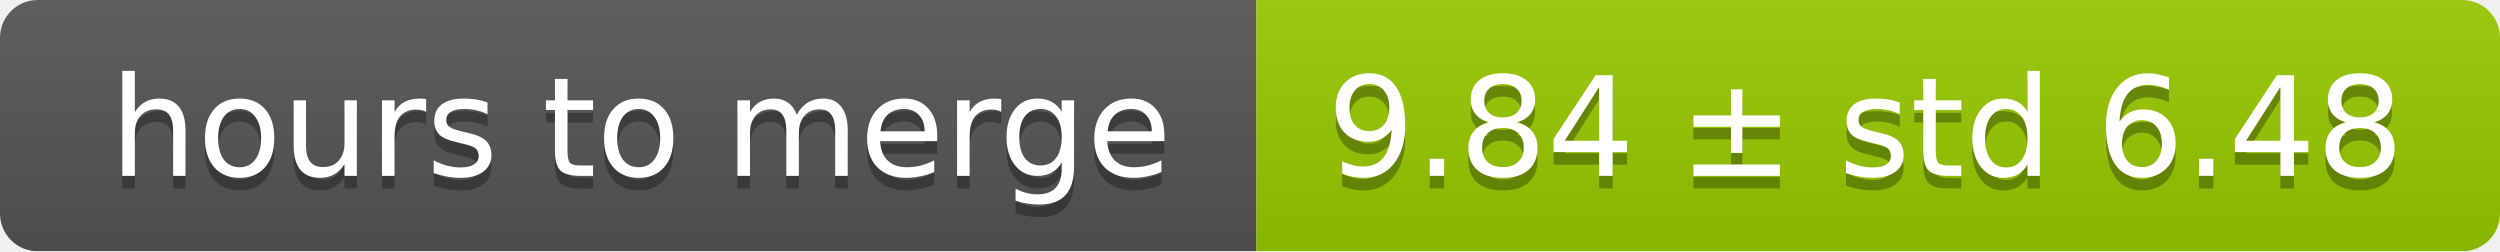
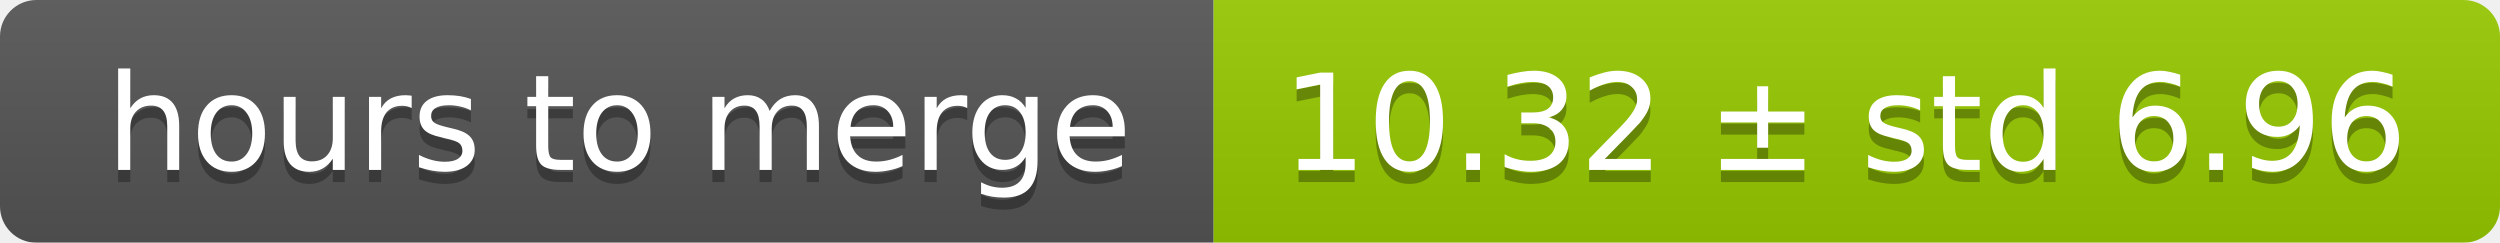
- <svg xmlns="http://www.w3.org/2000/svg" width="199" height="20">
+ <svg xmlns="http://www.w3.org/2000/svg" width="206" height="20">
  <linearGradient id="smooth" x2="0" y2="100%">
    <stop offset="0" stop-color="#bbb" stop-opacity=".1" />
    <stop offset="1" stop-opacity=".1" />
  </linearGradient>
  <mask id="round">
-     <rect width="199" height="20" rx="3" fill="#fff" />
+     <rect width="206" height="20" rx="3" fill="#fff" />
  </mask>
  <g mask="url(#round)">
    <rect width="100" height="20" fill="#555" />
-     <rect x="100" width="99" height="20" fill="#97ca00" />
-     <rect width="199" height="20" fill="url(#smooth)" />
+     <rect x="100" width="106" height="20" fill="#97ca00" />
+     <rect width="206" height="20" fill="url(#smooth)" />
  </g>
  <g fill="#fff" text-anchor="middle" font-family="DejaVu Sans,Verdana,Geneva,sans-serif" font-size="11">
    <text x="51" y="15" fill="#010101" fill-opacity=".3">hours to merge</text>
    <text x="51" y="14">hours to merge</text>
-     <text x="148.5" y="15" fill="#010101" fill-opacity=".3">9.84 ± std 6.48</text>
-     <text x="148.5" y="14">9.84 ± std 6.48</text>
+     <text x="152" y="15" fill="#010101" fill-opacity=".3">10.32 ± std 6.96</text>
+     <text x="152" y="14">10.32 ± std 6.96</text>
  </g>
</svg>
